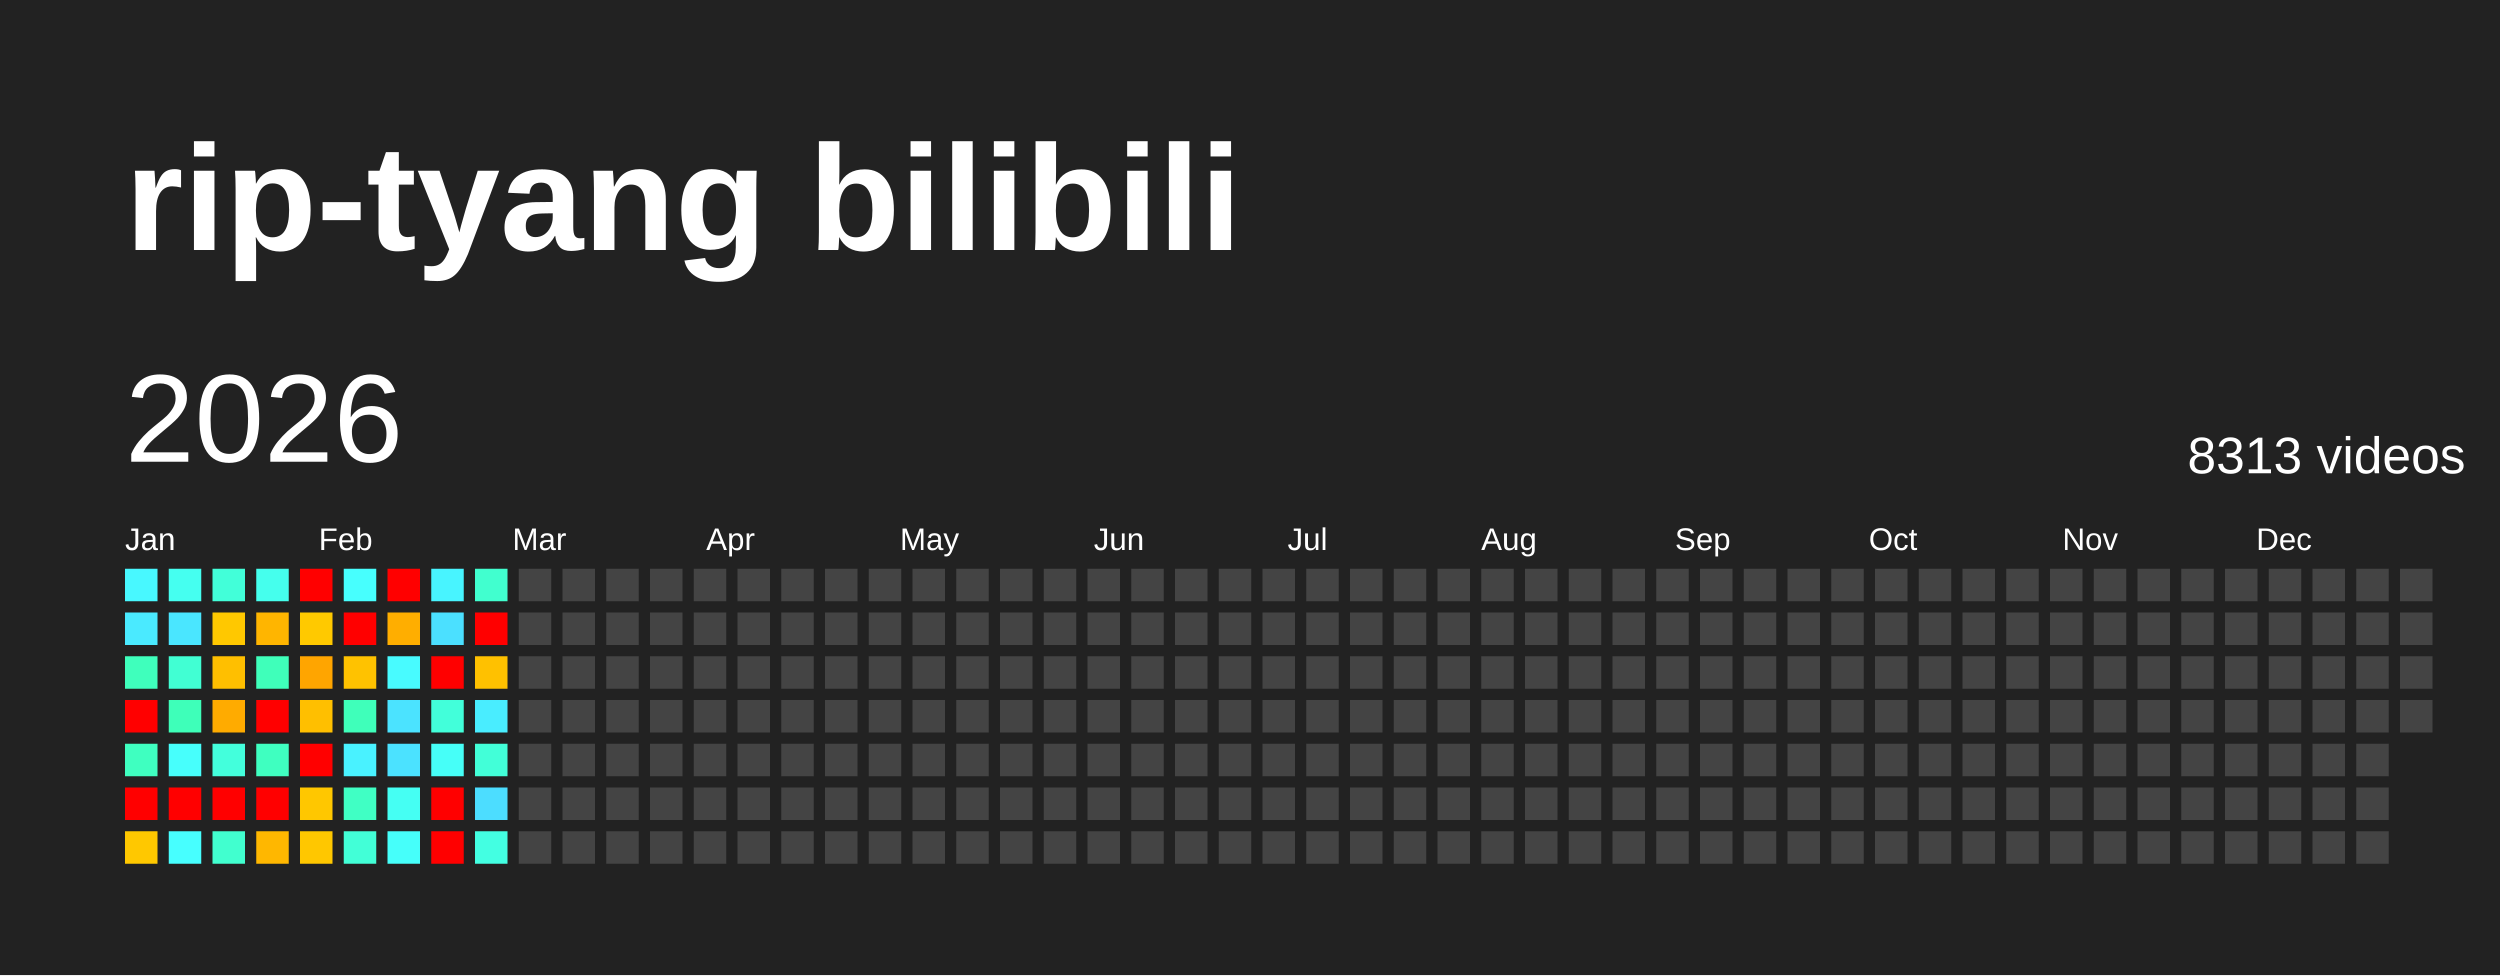
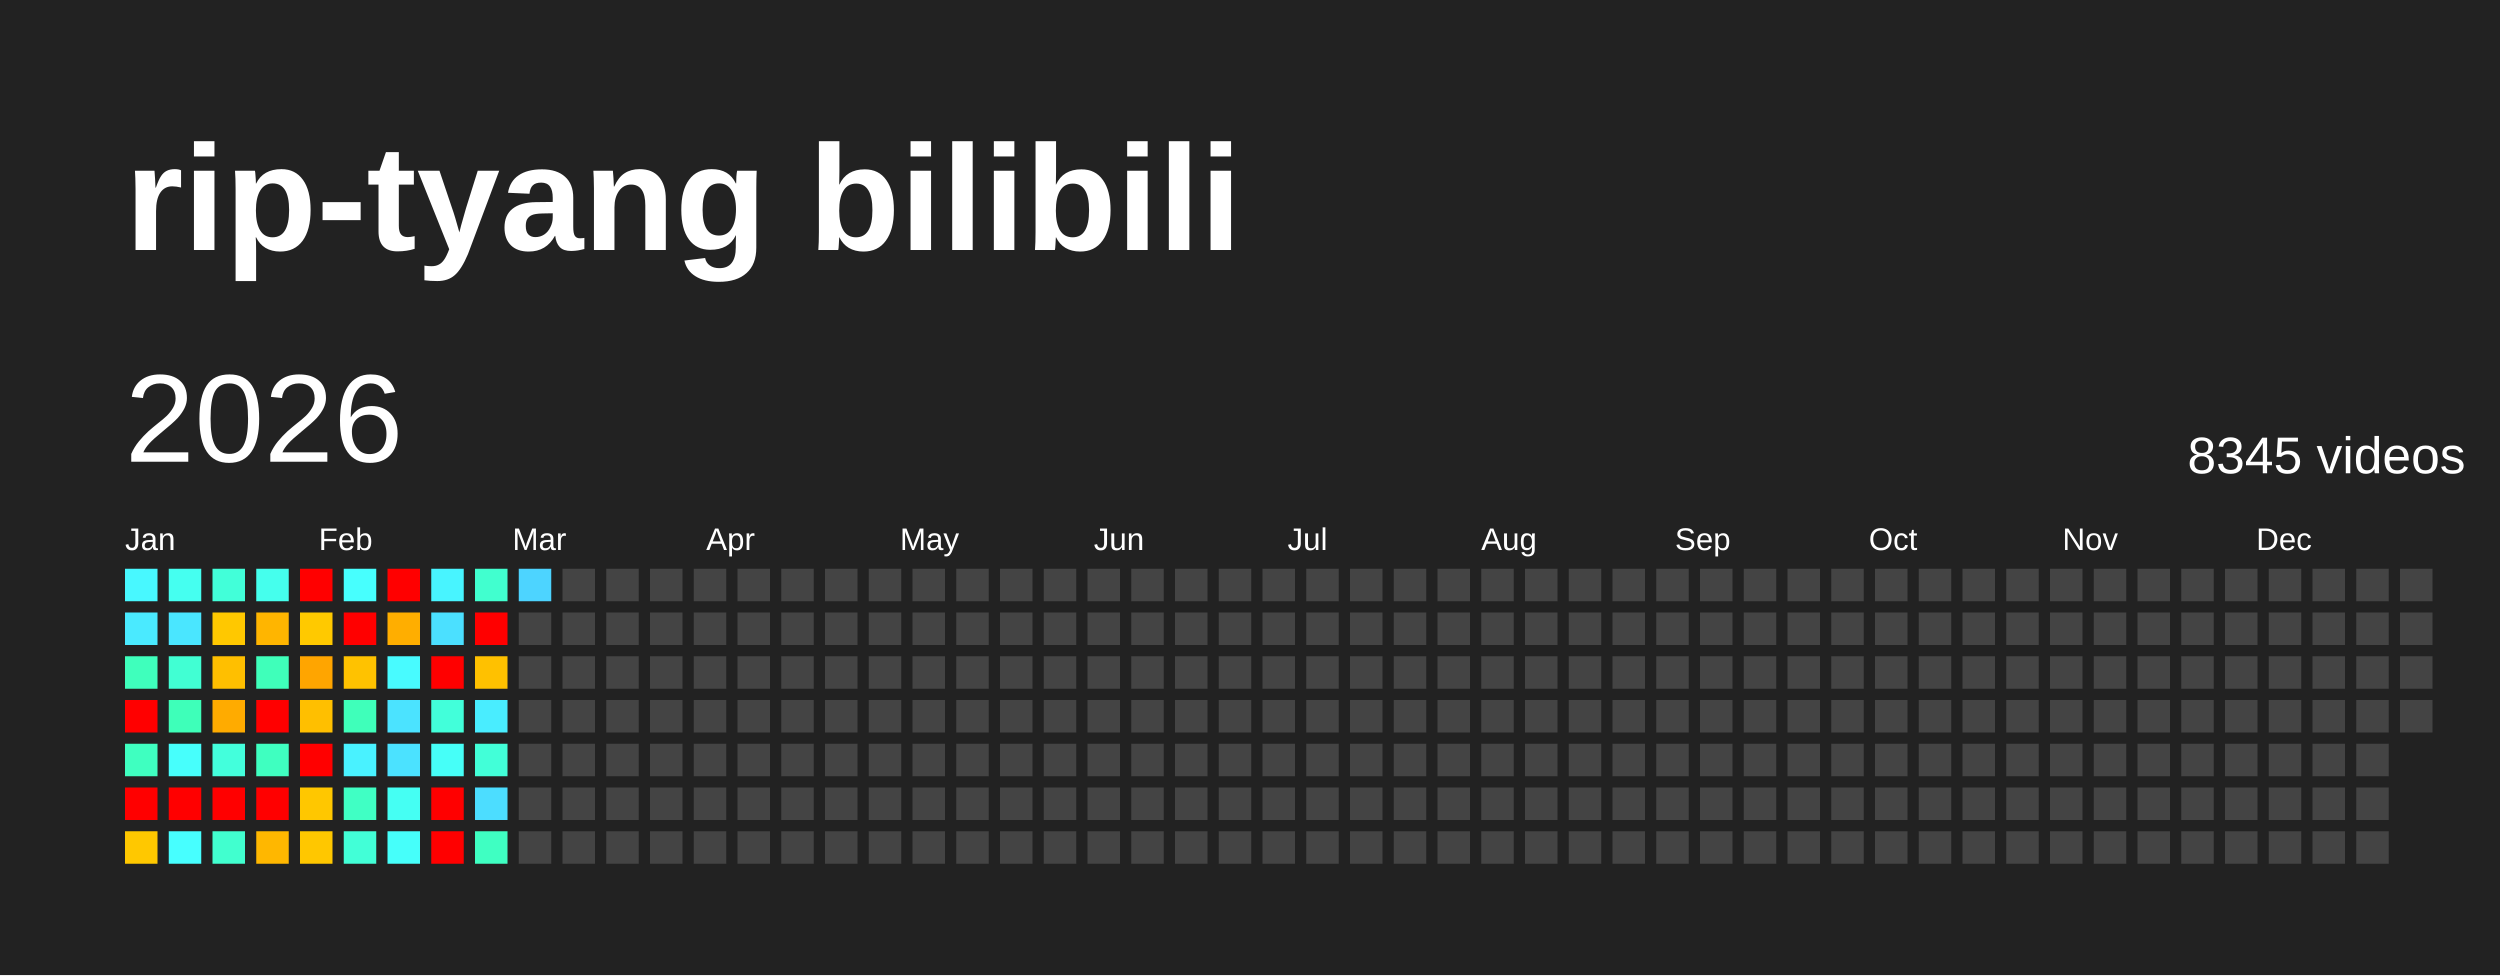
<svg xmlns="http://www.w3.org/2000/svg" baseProfile="full" height="78mm" version="1.1" viewBox="0,0,200,78" width="200mm">
  <defs />
  <rect fill="#222222" height="78" width="200" x="0" y="0" />
  <text fill="#FFFFFF" style="font-size:12px; font-family:Arial; font-weight:bold;" x="10" y="20">rip-tyang bilibili</text>
  <text dominant-baseline="hanging" fill="#FFFFFF" style="font-size:10.0px; font-family:Arial;" x="10" y="30">2026</text>
-   <text dominant-baseline="hanging" fill="#FFFFFF" style="font-size:4.125px; font-family:Arial;" x="175" y="35">8313 videos</text>
+   <text dominant-baseline="hanging" fill="#FFFFFF" style="font-size:4.125px; font-family:Arial;" x="175" y="35">8345 videos</text>
  <text fill="#FFFFFF" style="font-size:2.5px; font-family:Arial" x="10.0" y="44">Jan</text>
  <text fill="#FFFFFF" style="font-size:2.5px; font-family:Arial" x="25.5" y="44">Feb</text>
  <text fill="#FFFFFF" style="font-size:2.5px; font-family:Arial" x="41.0" y="44">Mar</text>
  <text fill="#FFFFFF" style="font-size:2.5px; font-family:Arial" x="56.5" y="44">Apr</text>
  <text fill="#FFFFFF" style="font-size:2.5px; font-family:Arial" x="72.0" y="44">May</text>
  <text fill="#FFFFFF" style="font-size:2.5px; font-family:Arial" x="87.5" y="44">Jun</text>
  <text fill="#FFFFFF" style="font-size:2.5px; font-family:Arial" x="103.0" y="44">Jul</text>
  <text fill="#FFFFFF" style="font-size:2.5px; font-family:Arial" x="118.5" y="44">Aug</text>
  <text fill="#FFFFFF" style="font-size:2.5px; font-family:Arial" x="134.0" y="44">Sep</text>
  <text fill="#FFFFFF" style="font-size:2.5px; font-family:Arial" x="149.5" y="44">Oct</text>
  <text fill="#FFFFFF" style="font-size:2.5px; font-family:Arial" x="165.0" y="44">Nov</text>
  <text fill="#FFFFFF" style="font-size:2.5px; font-family:Arial" x="180.5" y="44">Dec</text>
  <rect fill="#48f8ff" height="2.6" width="2.6" x="10.0" y="45.5" />
  <rect fill="#4aeaff" height="2.6" width="2.6" x="10.0" y="49.0" />
  <rect fill="#3fffbc" height="2.6" width="2.6" x="10.0" y="52.5" />
  <rect fill="red" height="2.6" width="2.6" x="10.0" y="56.0" />
  <rect fill="#3fffc0" height="2.6" width="2.6" x="10.0" y="59.5" />
  <rect fill="red" height="2.6" width="2.6" x="10.0" y="63.0" />
  <rect fill="#ffc800" height="2.6" width="2.6" x="10.0" y="66.5" />
  <rect fill="#45fff0" height="2.6" width="2.6" x="13.5" y="45.5" />
  <rect fill="#4ae6ff" height="2.6" width="2.6" x="13.5" y="49.0" />
  <rect fill="#41ffd3" height="2.6" width="2.6" x="13.5" y="52.5" />
  <rect fill="#3effb9" height="2.6" width="2.6" x="13.5" y="56.0" />
  <rect fill="#47fffc" height="2.6" width="2.6" x="13.5" y="59.5" />
  <rect fill="red" height="2.6" width="2.6" x="13.5" y="63.0" />
  <rect fill="#47ffff" height="2.6" width="2.6" x="13.5" y="66.5" />
  <rect fill="#42ffd9" height="2.6" width="2.6" x="17.0" y="45.5" />
  <rect fill="#ffc800" height="2.6" width="2.6" x="17.0" y="49.0" />
  <rect fill="#ffbf00" height="2.6" width="2.6" x="17.0" y="52.5" />
  <rect fill="#ffab00" height="2.6" width="2.6" x="17.0" y="56.0" />
  <rect fill="#43ffdc" height="2.6" width="2.6" x="17.0" y="59.5" />
  <rect fill="red" height="2.6" width="2.6" x="17.0" y="63.0" />
  <rect fill="#41ffcf" height="2.6" width="2.6" x="17.0" y="66.5" />
  <rect fill="#45ffed" height="2.6" width="2.6" x="20.5" y="45.5" />
  <rect fill="#ffb500" height="2.6" width="2.6" x="20.5" y="49.0" />
  <rect fill="#3fffba" height="2.6" width="2.6" x="20.5" y="52.5" />
  <rect fill="red" height="2.6" width="2.6" x="20.5" y="56.0" />
  <rect fill="#3fffc0" height="2.6" width="2.6" x="20.5" y="59.5" />
  <rect fill="red" height="2.6" width="2.6" x="20.5" y="63.0" />
  <rect fill="#ffb700" height="2.6" width="2.6" x="20.5" y="66.5" />
  <rect fill="red" height="2.6" width="2.6" x="24.0" y="45.5" />
  <rect fill="#ffc900" height="2.6" width="2.6" x="24.0" y="49.0" />
  <rect fill="#ffa500" height="2.6" width="2.6" x="24.0" y="52.5" />
  <rect fill="#ffbf00" height="2.6" width="2.6" x="24.0" y="56.0" />
  <rect fill="red" height="2.6" width="2.6" x="24.0" y="59.5" />
  <rect fill="#ffc700" height="2.6" width="2.6" x="24.0" y="63.0" />
  <rect fill="#ffc700" height="2.6" width="2.6" x="24.0" y="66.5" />
  <rect fill="#47fffe" height="2.6" width="2.6" x="27.5" y="45.5" />
  <rect fill="red" height="2.6" width="2.6" x="27.5" y="49.0" />
  <rect fill="#ffc200" height="2.6" width="2.6" x="27.5" y="52.5" />
  <rect fill="#3fffba" height="2.6" width="2.6" x="27.5" y="56.0" />
  <rect fill="#49f2ff" height="2.6" width="2.6" x="27.5" y="59.5" />
  <rect fill="#40ffc4" height="2.6" width="2.6" x="27.5" y="63.0" />
  <rect fill="#42ffd7" height="2.6" width="2.6" x="27.5" y="66.5" />
  <rect fill="red" height="2.6" width="2.6" x="31.0" y="45.5" />
  <rect fill="#ffae00" height="2.6" width="2.6" x="31.0" y="49.0" />
  <rect fill="#48fbff" height="2.6" width="2.6" x="31.0" y="52.5" />
  <rect fill="#4be3ff" height="2.6" width="2.6" x="31.0" y="56.0" />
  <rect fill="#4be2ff" height="2.6" width="2.6" x="31.0" y="59.5" />
  <rect fill="#45fff3" height="2.6" width="2.6" x="31.0" y="63.0" />
  <rect fill="#46fffa" height="2.6" width="2.6" x="31.0" y="66.5" />
  <rect fill="#48f4ff" height="2.6" width="2.6" x="34.5" y="45.5" />
  <rect fill="#4be0ff" height="2.6" width="2.6" x="34.5" y="49.0" />
  <rect fill="red" height="2.6" width="2.6" x="34.5" y="52.5" />
  <rect fill="#42ffda" height="2.6" width="2.6" x="34.5" y="56.0" />
  <rect fill="#46fff8" height="2.6" width="2.6" x="34.5" y="59.5" />
  <rect fill="red" height="2.6" width="2.6" x="34.5" y="63.0" />
  <rect fill="red" height="2.6" width="2.6" x="34.5" y="66.5" />
  <rect fill="#41ffcf" height="2.6" width="2.6" x="38.0" y="45.5" />
  <rect fill="red" height="2.6" width="2.6" x="38.0" y="49.0" />
  <rect fill="#ffc100" height="2.6" width="2.6" x="38.0" y="52.5" />
  <rect fill="#49edff" height="2.6" width="2.6" x="38.0" y="56.0" />
  <rect fill="#42ffd8" height="2.6" width="2.6" x="38.0" y="59.5" />
  <rect fill="#4cddff" height="2.6" width="2.6" x="38.0" y="63.0" />
-   <rect fill="#43ffe2" height="2.6" width="2.6" x="38.0" y="66.5" />
-   <rect fill="#444444" height="2.6" width="2.6" x="41.5" y="45.5" />
+   <rect fill="#3fffc2" height="2.6" width="2.6" x="38.0" y="66.5" />
+   <rect fill="#4dd4ff" height="2.6" width="2.6" x="41.5" y="45.5" />
  <rect fill="#444444" height="2.6" width="2.6" x="41.5" y="49.0" />
  <rect fill="#444444" height="2.6" width="2.6" x="41.5" y="52.5" />
  <rect fill="#444444" height="2.6" width="2.6" x="41.5" y="56.0" />
  <rect fill="#444444" height="2.6" width="2.6" x="41.5" y="59.5" />
  <rect fill="#444444" height="2.6" width="2.6" x="41.5" y="63.0" />
  <rect fill="#444444" height="2.6" width="2.6" x="41.5" y="66.5" />
  <rect fill="#444444" height="2.6" width="2.6" x="45.0" y="45.5" />
  <rect fill="#444444" height="2.6" width="2.6" x="45.0" y="49.0" />
  <rect fill="#444444" height="2.6" width="2.6" x="45.0" y="52.5" />
  <rect fill="#444444" height="2.6" width="2.6" x="45.0" y="56.0" />
  <rect fill="#444444" height="2.6" width="2.6" x="45.0" y="59.5" />
  <rect fill="#444444" height="2.6" width="2.6" x="45.0" y="63.0" />
  <rect fill="#444444" height="2.6" width="2.6" x="45.0" y="66.5" />
  <rect fill="#444444" height="2.6" width="2.6" x="48.5" y="45.5" />
  <rect fill="#444444" height="2.6" width="2.6" x="48.5" y="49.0" />
  <rect fill="#444444" height="2.6" width="2.6" x="48.5" y="52.5" />
  <rect fill="#444444" height="2.6" width="2.6" x="48.5" y="56.0" />
  <rect fill="#444444" height="2.6" width="2.6" x="48.5" y="59.5" />
  <rect fill="#444444" height="2.6" width="2.6" x="48.5" y="63.0" />
  <rect fill="#444444" height="2.6" width="2.6" x="48.5" y="66.5" />
  <rect fill="#444444" height="2.6" width="2.6" x="52.0" y="45.5" />
  <rect fill="#444444" height="2.6" width="2.6" x="52.0" y="49.0" />
  <rect fill="#444444" height="2.6" width="2.6" x="52.0" y="52.5" />
  <rect fill="#444444" height="2.6" width="2.6" x="52.0" y="56.0" />
  <rect fill="#444444" height="2.6" width="2.6" x="52.0" y="59.5" />
  <rect fill="#444444" height="2.6" width="2.6" x="52.0" y="63.0" />
  <rect fill="#444444" height="2.6" width="2.6" x="52.0" y="66.5" />
  <rect fill="#444444" height="2.6" width="2.6" x="55.5" y="45.5" />
  <rect fill="#444444" height="2.6" width="2.6" x="55.5" y="49.0" />
  <rect fill="#444444" height="2.6" width="2.6" x="55.5" y="52.5" />
  <rect fill="#444444" height="2.6" width="2.6" x="55.5" y="56.0" />
  <rect fill="#444444" height="2.6" width="2.6" x="55.5" y="59.5" />
  <rect fill="#444444" height="2.6" width="2.6" x="55.5" y="63.0" />
  <rect fill="#444444" height="2.6" width="2.6" x="55.5" y="66.5" />
  <rect fill="#444444" height="2.6" width="2.6" x="59.0" y="45.5" />
  <rect fill="#444444" height="2.6" width="2.6" x="59.0" y="49.0" />
  <rect fill="#444444" height="2.6" width="2.6" x="59.0" y="52.5" />
  <rect fill="#444444" height="2.6" width="2.6" x="59.0" y="56.0" />
  <rect fill="#444444" height="2.6" width="2.6" x="59.0" y="59.5" />
  <rect fill="#444444" height="2.6" width="2.6" x="59.0" y="63.0" />
  <rect fill="#444444" height="2.6" width="2.6" x="59.0" y="66.5" />
  <rect fill="#444444" height="2.6" width="2.6" x="62.5" y="45.5" />
  <rect fill="#444444" height="2.6" width="2.6" x="62.5" y="49.0" />
  <rect fill="#444444" height="2.6" width="2.6" x="62.5" y="52.5" />
  <rect fill="#444444" height="2.6" width="2.6" x="62.5" y="56.0" />
  <rect fill="#444444" height="2.6" width="2.6" x="62.5" y="59.5" />
  <rect fill="#444444" height="2.6" width="2.6" x="62.5" y="63.0" />
  <rect fill="#444444" height="2.6" width="2.6" x="62.5" y="66.5" />
  <rect fill="#444444" height="2.6" width="2.6" x="66.0" y="45.5" />
  <rect fill="#444444" height="2.6" width="2.6" x="66.0" y="49.0" />
  <rect fill="#444444" height="2.6" width="2.6" x="66.0" y="52.5" />
  <rect fill="#444444" height="2.6" width="2.6" x="66.0" y="56.0" />
  <rect fill="#444444" height="2.6" width="2.6" x="66.0" y="59.5" />
  <rect fill="#444444" height="2.6" width="2.6" x="66.0" y="63.0" />
  <rect fill="#444444" height="2.6" width="2.6" x="66.0" y="66.5" />
  <rect fill="#444444" height="2.6" width="2.6" x="69.5" y="45.5" />
  <rect fill="#444444" height="2.6" width="2.6" x="69.5" y="49.0" />
  <rect fill="#444444" height="2.6" width="2.6" x="69.5" y="52.5" />
  <rect fill="#444444" height="2.6" width="2.6" x="69.5" y="56.0" />
  <rect fill="#444444" height="2.6" width="2.6" x="69.5" y="59.5" />
  <rect fill="#444444" height="2.6" width="2.6" x="69.5" y="63.0" />
  <rect fill="#444444" height="2.6" width="2.6" x="69.5" y="66.5" />
  <rect fill="#444444" height="2.6" width="2.6" x="73.0" y="45.5" />
  <rect fill="#444444" height="2.6" width="2.6" x="73.0" y="49.0" />
  <rect fill="#444444" height="2.6" width="2.6" x="73.0" y="52.5" />
  <rect fill="#444444" height="2.6" width="2.6" x="73.0" y="56.0" />
  <rect fill="#444444" height="2.6" width="2.6" x="73.0" y="59.5" />
  <rect fill="#444444" height="2.6" width="2.6" x="73.0" y="63.0" />
  <rect fill="#444444" height="2.6" width="2.6" x="73.0" y="66.5" />
  <rect fill="#444444" height="2.6" width="2.6" x="76.5" y="45.5" />
  <rect fill="#444444" height="2.6" width="2.6" x="76.5" y="49.0" />
  <rect fill="#444444" height="2.6" width="2.6" x="76.5" y="52.5" />
  <rect fill="#444444" height="2.6" width="2.6" x="76.5" y="56.0" />
  <rect fill="#444444" height="2.6" width="2.6" x="76.5" y="59.5" />
  <rect fill="#444444" height="2.6" width="2.6" x="76.5" y="63.0" />
  <rect fill="#444444" height="2.6" width="2.6" x="76.5" y="66.5" />
  <rect fill="#444444" height="2.6" width="2.6" x="80.0" y="45.5" />
  <rect fill="#444444" height="2.6" width="2.6" x="80.0" y="49.0" />
  <rect fill="#444444" height="2.6" width="2.6" x="80.0" y="52.5" />
  <rect fill="#444444" height="2.6" width="2.6" x="80.0" y="56.0" />
  <rect fill="#444444" height="2.6" width="2.6" x="80.0" y="59.5" />
  <rect fill="#444444" height="2.6" width="2.6" x="80.0" y="63.0" />
  <rect fill="#444444" height="2.6" width="2.6" x="80.0" y="66.5" />
  <rect fill="#444444" height="2.6" width="2.6" x="83.5" y="45.5" />
  <rect fill="#444444" height="2.6" width="2.6" x="83.5" y="49.0" />
  <rect fill="#444444" height="2.6" width="2.6" x="83.5" y="52.5" />
  <rect fill="#444444" height="2.6" width="2.6" x="83.5" y="56.0" />
  <rect fill="#444444" height="2.6" width="2.6" x="83.5" y="59.5" />
  <rect fill="#444444" height="2.6" width="2.6" x="83.5" y="63.0" />
  <rect fill="#444444" height="2.6" width="2.6" x="83.5" y="66.5" />
  <rect fill="#444444" height="2.6" width="2.6" x="87.0" y="45.5" />
  <rect fill="#444444" height="2.6" width="2.6" x="87.0" y="49.0" />
  <rect fill="#444444" height="2.6" width="2.6" x="87.0" y="52.5" />
  <rect fill="#444444" height="2.6" width="2.6" x="87.0" y="56.0" />
  <rect fill="#444444" height="2.6" width="2.6" x="87.0" y="59.5" />
  <rect fill="#444444" height="2.6" width="2.6" x="87.0" y="63.0" />
  <rect fill="#444444" height="2.6" width="2.6" x="87.0" y="66.5" />
  <rect fill="#444444" height="2.6" width="2.6" x="90.5" y="45.5" />
  <rect fill="#444444" height="2.6" width="2.6" x="90.5" y="49.0" />
  <rect fill="#444444" height="2.6" width="2.6" x="90.5" y="52.5" />
  <rect fill="#444444" height="2.6" width="2.6" x="90.5" y="56.0" />
  <rect fill="#444444" height="2.6" width="2.6" x="90.5" y="59.5" />
  <rect fill="#444444" height="2.6" width="2.6" x="90.5" y="63.0" />
  <rect fill="#444444" height="2.6" width="2.6" x="90.5" y="66.5" />
  <rect fill="#444444" height="2.6" width="2.6" x="94.0" y="45.5" />
  <rect fill="#444444" height="2.6" width="2.6" x="94.0" y="49.0" />
  <rect fill="#444444" height="2.6" width="2.6" x="94.0" y="52.5" />
  <rect fill="#444444" height="2.6" width="2.6" x="94.0" y="56.0" />
  <rect fill="#444444" height="2.6" width="2.6" x="94.0" y="59.5" />
  <rect fill="#444444" height="2.6" width="2.6" x="94.0" y="63.0" />
  <rect fill="#444444" height="2.6" width="2.6" x="94.0" y="66.5" />
  <rect fill="#444444" height="2.6" width="2.6" x="97.5" y="45.5" />
  <rect fill="#444444" height="2.6" width="2.6" x="97.5" y="49.0" />
  <rect fill="#444444" height="2.6" width="2.6" x="97.5" y="52.5" />
  <rect fill="#444444" height="2.6" width="2.6" x="97.5" y="56.0" />
  <rect fill="#444444" height="2.6" width="2.6" x="97.5" y="59.5" />
  <rect fill="#444444" height="2.6" width="2.6" x="97.5" y="63.0" />
  <rect fill="#444444" height="2.6" width="2.6" x="97.5" y="66.5" />
  <rect fill="#444444" height="2.6" width="2.6" x="101.0" y="45.5" />
  <rect fill="#444444" height="2.6" width="2.6" x="101.0" y="49.0" />
  <rect fill="#444444" height="2.6" width="2.6" x="101.0" y="52.5" />
  <rect fill="#444444" height="2.6" width="2.6" x="101.0" y="56.0" />
  <rect fill="#444444" height="2.6" width="2.6" x="101.0" y="59.5" />
  <rect fill="#444444" height="2.6" width="2.6" x="101.0" y="63.0" />
  <rect fill="#444444" height="2.6" width="2.6" x="101.0" y="66.5" />
  <rect fill="#444444" height="2.6" width="2.6" x="104.5" y="45.5" />
  <rect fill="#444444" height="2.6" width="2.6" x="104.5" y="49.0" />
  <rect fill="#444444" height="2.6" width="2.6" x="104.5" y="52.5" />
  <rect fill="#444444" height="2.6" width="2.6" x="104.5" y="56.0" />
  <rect fill="#444444" height="2.6" width="2.6" x="104.5" y="59.5" />
  <rect fill="#444444" height="2.6" width="2.6" x="104.5" y="63.0" />
  <rect fill="#444444" height="2.6" width="2.6" x="104.5" y="66.5" />
  <rect fill="#444444" height="2.6" width="2.6" x="108.0" y="45.5" />
  <rect fill="#444444" height="2.6" width="2.6" x="108.0" y="49.0" />
  <rect fill="#444444" height="2.6" width="2.6" x="108.0" y="52.5" />
  <rect fill="#444444" height="2.6" width="2.6" x="108.0" y="56.0" />
  <rect fill="#444444" height="2.6" width="2.6" x="108.0" y="59.5" />
  <rect fill="#444444" height="2.6" width="2.6" x="108.0" y="63.0" />
  <rect fill="#444444" height="2.6" width="2.6" x="108.0" y="66.5" />
  <rect fill="#444444" height="2.6" width="2.6" x="111.5" y="45.5" />
  <rect fill="#444444" height="2.6" width="2.6" x="111.5" y="49.0" />
  <rect fill="#444444" height="2.6" width="2.6" x="111.5" y="52.5" />
  <rect fill="#444444" height="2.6" width="2.6" x="111.5" y="56.0" />
  <rect fill="#444444" height="2.6" width="2.6" x="111.5" y="59.5" />
  <rect fill="#444444" height="2.6" width="2.6" x="111.5" y="63.0" />
  <rect fill="#444444" height="2.6" width="2.6" x="111.5" y="66.5" />
  <rect fill="#444444" height="2.6" width="2.6" x="115.0" y="45.5" />
  <rect fill="#444444" height="2.6" width="2.6" x="115.0" y="49.0" />
  <rect fill="#444444" height="2.6" width="2.6" x="115.0" y="52.5" />
  <rect fill="#444444" height="2.6" width="2.6" x="115.0" y="56.0" />
  <rect fill="#444444" height="2.6" width="2.6" x="115.0" y="59.5" />
  <rect fill="#444444" height="2.6" width="2.6" x="115.0" y="63.0" />
  <rect fill="#444444" height="2.6" width="2.6" x="115.0" y="66.5" />
  <rect fill="#444444" height="2.6" width="2.6" x="118.5" y="45.5" />
  <rect fill="#444444" height="2.6" width="2.6" x="118.5" y="49.0" />
  <rect fill="#444444" height="2.6" width="2.6" x="118.5" y="52.5" />
  <rect fill="#444444" height="2.6" width="2.6" x="118.5" y="56.0" />
  <rect fill="#444444" height="2.6" width="2.6" x="118.5" y="59.5" />
  <rect fill="#444444" height="2.6" width="2.6" x="118.5" y="63.0" />
  <rect fill="#444444" height="2.6" width="2.6" x="118.5" y="66.5" />
  <rect fill="#444444" height="2.6" width="2.6" x="122.0" y="45.5" />
  <rect fill="#444444" height="2.6" width="2.6" x="122.0" y="49.0" />
  <rect fill="#444444" height="2.6" width="2.6" x="122.0" y="52.5" />
  <rect fill="#444444" height="2.6" width="2.6" x="122.0" y="56.0" />
  <rect fill="#444444" height="2.6" width="2.6" x="122.0" y="59.5" />
  <rect fill="#444444" height="2.6" width="2.6" x="122.0" y="63.0" />
  <rect fill="#444444" height="2.6" width="2.6" x="122.0" y="66.5" />
  <rect fill="#444444" height="2.6" width="2.6" x="125.5" y="45.5" />
  <rect fill="#444444" height="2.6" width="2.6" x="125.5" y="49.0" />
  <rect fill="#444444" height="2.6" width="2.6" x="125.5" y="52.5" />
  <rect fill="#444444" height="2.6" width="2.6" x="125.5" y="56.0" />
  <rect fill="#444444" height="2.6" width="2.6" x="125.5" y="59.5" />
  <rect fill="#444444" height="2.6" width="2.6" x="125.5" y="63.0" />
  <rect fill="#444444" height="2.6" width="2.6" x="125.5" y="66.5" />
  <rect fill="#444444" height="2.6" width="2.6" x="129.0" y="45.5" />
  <rect fill="#444444" height="2.6" width="2.6" x="129.0" y="49.0" />
  <rect fill="#444444" height="2.6" width="2.6" x="129.0" y="52.5" />
  <rect fill="#444444" height="2.6" width="2.6" x="129.0" y="56.0" />
  <rect fill="#444444" height="2.6" width="2.6" x="129.0" y="59.5" />
  <rect fill="#444444" height="2.6" width="2.6" x="129.0" y="63.0" />
  <rect fill="#444444" height="2.6" width="2.6" x="129.0" y="66.5" />
  <rect fill="#444444" height="2.6" width="2.6" x="132.5" y="45.5" />
  <rect fill="#444444" height="2.6" width="2.6" x="132.5" y="49.0" />
  <rect fill="#444444" height="2.6" width="2.6" x="132.5" y="52.5" />
  <rect fill="#444444" height="2.6" width="2.6" x="132.5" y="56.0" />
  <rect fill="#444444" height="2.6" width="2.6" x="132.5" y="59.5" />
  <rect fill="#444444" height="2.6" width="2.6" x="132.5" y="63.0" />
  <rect fill="#444444" height="2.6" width="2.6" x="132.5" y="66.5" />
  <rect fill="#444444" height="2.6" width="2.6" x="136.0" y="45.5" />
  <rect fill="#444444" height="2.6" width="2.6" x="136.0" y="49.0" />
  <rect fill="#444444" height="2.6" width="2.6" x="136.0" y="52.5" />
  <rect fill="#444444" height="2.6" width="2.6" x="136.0" y="56.0" />
  <rect fill="#444444" height="2.6" width="2.6" x="136.0" y="59.5" />
  <rect fill="#444444" height="2.6" width="2.6" x="136.0" y="63.0" />
  <rect fill="#444444" height="2.6" width="2.6" x="136.0" y="66.5" />
  <rect fill="#444444" height="2.6" width="2.6" x="139.5" y="45.5" />
  <rect fill="#444444" height="2.6" width="2.6" x="139.5" y="49.0" />
  <rect fill="#444444" height="2.6" width="2.6" x="139.5" y="52.5" />
  <rect fill="#444444" height="2.6" width="2.6" x="139.5" y="56.0" />
  <rect fill="#444444" height="2.6" width="2.6" x="139.5" y="59.5" />
  <rect fill="#444444" height="2.6" width="2.6" x="139.5" y="63.0" />
  <rect fill="#444444" height="2.6" width="2.6" x="139.5" y="66.5" />
  <rect fill="#444444" height="2.6" width="2.6" x="143.0" y="45.5" />
  <rect fill="#444444" height="2.6" width="2.6" x="143.0" y="49.0" />
  <rect fill="#444444" height="2.6" width="2.6" x="143.0" y="52.5" />
  <rect fill="#444444" height="2.6" width="2.6" x="143.0" y="56.0" />
  <rect fill="#444444" height="2.6" width="2.6" x="143.0" y="59.5" />
  <rect fill="#444444" height="2.6" width="2.6" x="143.0" y="63.0" />
  <rect fill="#444444" height="2.6" width="2.6" x="143.0" y="66.5" />
  <rect fill="#444444" height="2.6" width="2.6" x="146.5" y="45.5" />
  <rect fill="#444444" height="2.6" width="2.6" x="146.5" y="49.0" />
  <rect fill="#444444" height="2.6" width="2.6" x="146.5" y="52.5" />
  <rect fill="#444444" height="2.6" width="2.6" x="146.5" y="56.0" />
  <rect fill="#444444" height="2.6" width="2.6" x="146.5" y="59.5" />
  <rect fill="#444444" height="2.6" width="2.6" x="146.5" y="63.0" />
  <rect fill="#444444" height="2.6" width="2.6" x="146.5" y="66.5" />
  <rect fill="#444444" height="2.6" width="2.6" x="150.0" y="45.5" />
  <rect fill="#444444" height="2.6" width="2.6" x="150.0" y="49.0" />
  <rect fill="#444444" height="2.6" width="2.6" x="150.0" y="52.5" />
  <rect fill="#444444" height="2.6" width="2.6" x="150.0" y="56.0" />
  <rect fill="#444444" height="2.6" width="2.6" x="150.0" y="59.5" />
  <rect fill="#444444" height="2.6" width="2.6" x="150.0" y="63.0" />
  <rect fill="#444444" height="2.6" width="2.6" x="150.0" y="66.5" />
  <rect fill="#444444" height="2.6" width="2.6" x="153.5" y="45.5" />
  <rect fill="#444444" height="2.6" width="2.6" x="153.5" y="49.0" />
  <rect fill="#444444" height="2.6" width="2.6" x="153.5" y="52.5" />
  <rect fill="#444444" height="2.6" width="2.6" x="153.5" y="56.0" />
  <rect fill="#444444" height="2.6" width="2.6" x="153.5" y="59.5" />
  <rect fill="#444444" height="2.6" width="2.6" x="153.5" y="63.0" />
  <rect fill="#444444" height="2.6" width="2.6" x="153.5" y="66.5" />
  <rect fill="#444444" height="2.6" width="2.6" x="157.0" y="45.5" />
  <rect fill="#444444" height="2.6" width="2.6" x="157.0" y="49.0" />
  <rect fill="#444444" height="2.6" width="2.6" x="157.0" y="52.5" />
  <rect fill="#444444" height="2.6" width="2.6" x="157.0" y="56.0" />
  <rect fill="#444444" height="2.6" width="2.6" x="157.0" y="59.5" />
  <rect fill="#444444" height="2.6" width="2.6" x="157.0" y="63.0" />
  <rect fill="#444444" height="2.6" width="2.6" x="157.0" y="66.5" />
  <rect fill="#444444" height="2.6" width="2.6" x="160.5" y="45.5" />
  <rect fill="#444444" height="2.6" width="2.6" x="160.5" y="49.0" />
  <rect fill="#444444" height="2.6" width="2.6" x="160.5" y="52.5" />
  <rect fill="#444444" height="2.6" width="2.6" x="160.5" y="56.0" />
  <rect fill="#444444" height="2.6" width="2.6" x="160.5" y="59.5" />
  <rect fill="#444444" height="2.6" width="2.6" x="160.5" y="63.0" />
  <rect fill="#444444" height="2.6" width="2.6" x="160.5" y="66.5" />
  <rect fill="#444444" height="2.6" width="2.6" x="164.0" y="45.5" />
  <rect fill="#444444" height="2.6" width="2.6" x="164.0" y="49.0" />
  <rect fill="#444444" height="2.6" width="2.6" x="164.0" y="52.5" />
  <rect fill="#444444" height="2.6" width="2.6" x="164.0" y="56.0" />
  <rect fill="#444444" height="2.6" width="2.6" x="164.0" y="59.5" />
  <rect fill="#444444" height="2.6" width="2.6" x="164.0" y="63.0" />
  <rect fill="#444444" height="2.6" width="2.6" x="164.0" y="66.5" />
  <rect fill="#444444" height="2.6" width="2.6" x="167.5" y="45.5" />
  <rect fill="#444444" height="2.6" width="2.6" x="167.5" y="49.0" />
  <rect fill="#444444" height="2.6" width="2.6" x="167.5" y="52.5" />
  <rect fill="#444444" height="2.6" width="2.6" x="167.5" y="56.0" />
  <rect fill="#444444" height="2.6" width="2.6" x="167.5" y="59.5" />
  <rect fill="#444444" height="2.6" width="2.6" x="167.5" y="63.0" />
  <rect fill="#444444" height="2.6" width="2.6" x="167.5" y="66.5" />
  <rect fill="#444444" height="2.6" width="2.6" x="171.0" y="45.5" />
  <rect fill="#444444" height="2.6" width="2.6" x="171.0" y="49.0" />
  <rect fill="#444444" height="2.6" width="2.6" x="171.0" y="52.5" />
  <rect fill="#444444" height="2.6" width="2.6" x="171.0" y="56.0" />
  <rect fill="#444444" height="2.6" width="2.6" x="171.0" y="59.5" />
  <rect fill="#444444" height="2.6" width="2.6" x="171.0" y="63.0" />
  <rect fill="#444444" height="2.6" width="2.6" x="171.0" y="66.5" />
  <rect fill="#444444" height="2.6" width="2.6" x="174.5" y="45.5" />
  <rect fill="#444444" height="2.6" width="2.6" x="174.5" y="49.0" />
  <rect fill="#444444" height="2.6" width="2.6" x="174.5" y="52.5" />
  <rect fill="#444444" height="2.6" width="2.6" x="174.5" y="56.0" />
  <rect fill="#444444" height="2.6" width="2.6" x="174.5" y="59.5" />
  <rect fill="#444444" height="2.6" width="2.6" x="174.5" y="63.0" />
  <rect fill="#444444" height="2.6" width="2.6" x="174.5" y="66.5" />
  <rect fill="#444444" height="2.6" width="2.6" x="178.0" y="45.5" />
  <rect fill="#444444" height="2.6" width="2.6" x="178.0" y="49.0" />
  <rect fill="#444444" height="2.6" width="2.6" x="178.0" y="52.5" />
  <rect fill="#444444" height="2.6" width="2.6" x="178.0" y="56.0" />
  <rect fill="#444444" height="2.6" width="2.6" x="178.0" y="59.5" />
  <rect fill="#444444" height="2.6" width="2.6" x="178.0" y="63.0" />
  <rect fill="#444444" height="2.6" width="2.6" x="178.0" y="66.5" />
  <rect fill="#444444" height="2.6" width="2.6" x="181.5" y="45.5" />
  <rect fill="#444444" height="2.6" width="2.6" x="181.5" y="49.0" />
  <rect fill="#444444" height="2.6" width="2.6" x="181.5" y="52.5" />
  <rect fill="#444444" height="2.6" width="2.6" x="181.5" y="56.0" />
  <rect fill="#444444" height="2.6" width="2.6" x="181.5" y="59.5" />
  <rect fill="#444444" height="2.6" width="2.6" x="181.5" y="63.0" />
  <rect fill="#444444" height="2.6" width="2.6" x="181.5" y="66.5" />
  <rect fill="#444444" height="2.6" width="2.6" x="185.0" y="45.5" />
  <rect fill="#444444" height="2.6" width="2.6" x="185.0" y="49.0" />
  <rect fill="#444444" height="2.6" width="2.6" x="185.0" y="52.5" />
  <rect fill="#444444" height="2.6" width="2.6" x="185.0" y="56.0" />
  <rect fill="#444444" height="2.6" width="2.6" x="185.0" y="59.5" />
  <rect fill="#444444" height="2.6" width="2.6" x="185.0" y="63.0" />
  <rect fill="#444444" height="2.6" width="2.6" x="185.0" y="66.5" />
  <rect fill="#444444" height="2.6" width="2.6" x="188.5" y="45.5" />
  <rect fill="#444444" height="2.6" width="2.6" x="188.5" y="49.0" />
  <rect fill="#444444" height="2.6" width="2.6" x="188.5" y="52.5" />
  <rect fill="#444444" height="2.6" width="2.6" x="188.5" y="56.0" />
  <rect fill="#444444" height="2.6" width="2.6" x="188.5" y="59.5" />
  <rect fill="#444444" height="2.6" width="2.6" x="188.5" y="63.0" />
  <rect fill="#444444" height="2.6" width="2.6" x="188.5" y="66.5" />
  <rect fill="#444444" height="2.6" width="2.6" x="192.0" y="45.5" />
  <rect fill="#444444" height="2.6" width="2.6" x="192.0" y="49.0" />
  <rect fill="#444444" height="2.6" width="2.6" x="192.0" y="52.5" />
  <rect fill="#444444" height="2.6" width="2.6" x="192.0" y="56.0" />
</svg>
